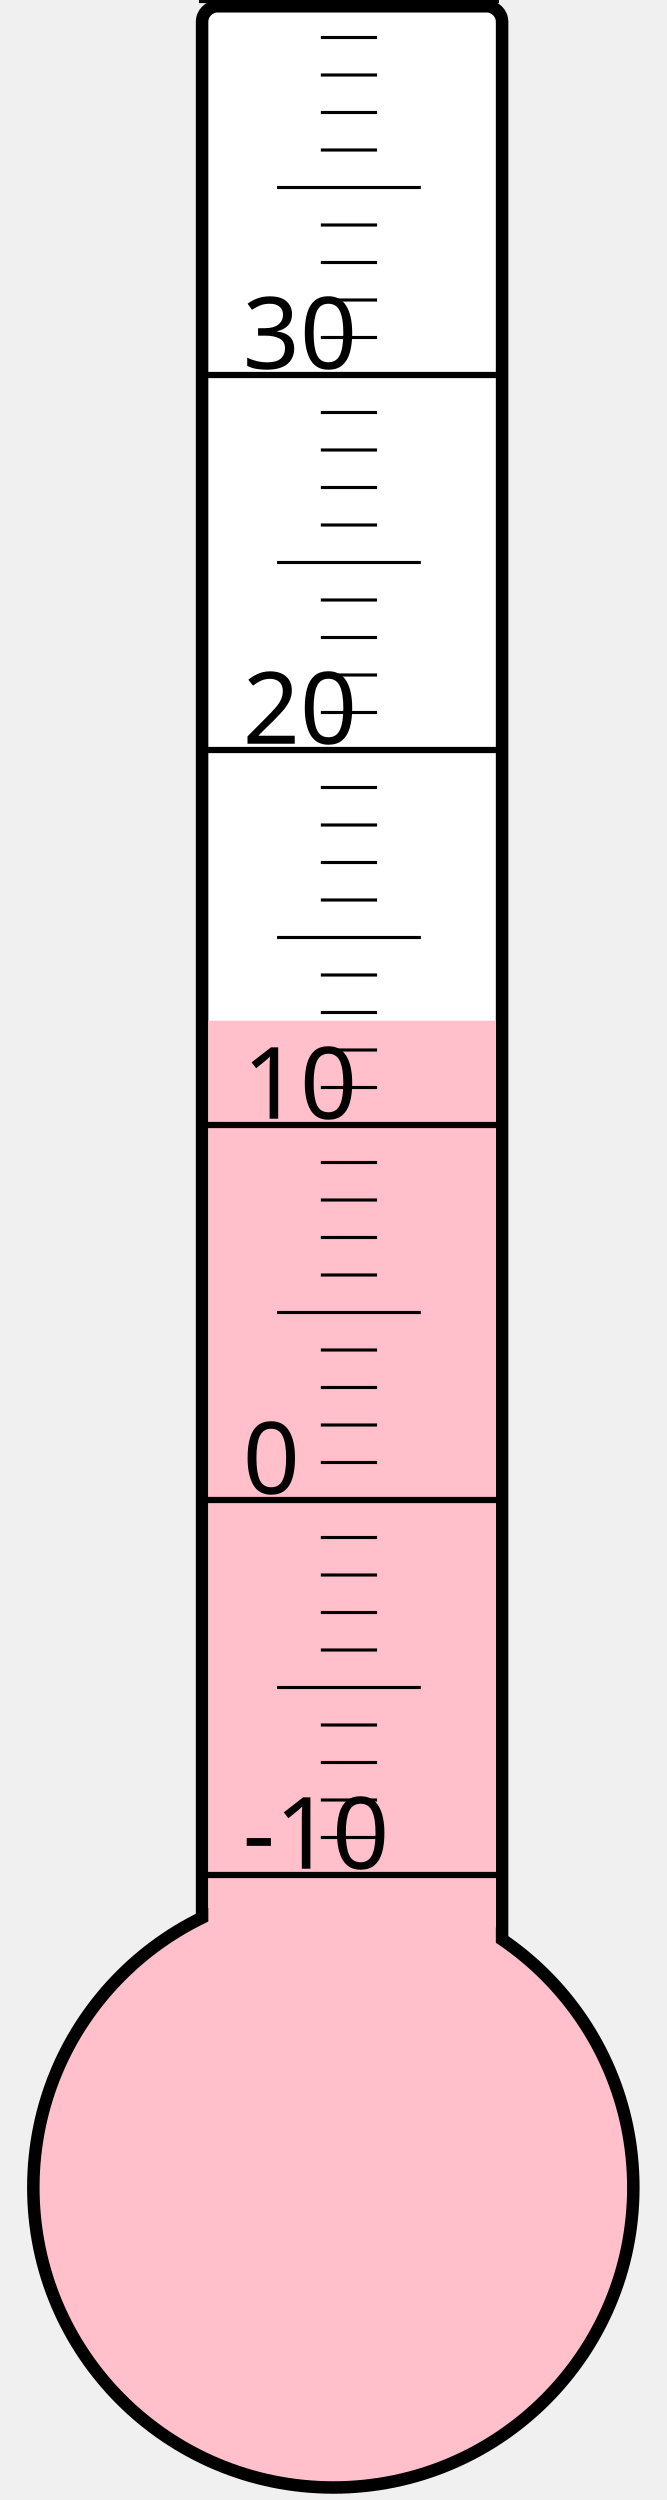
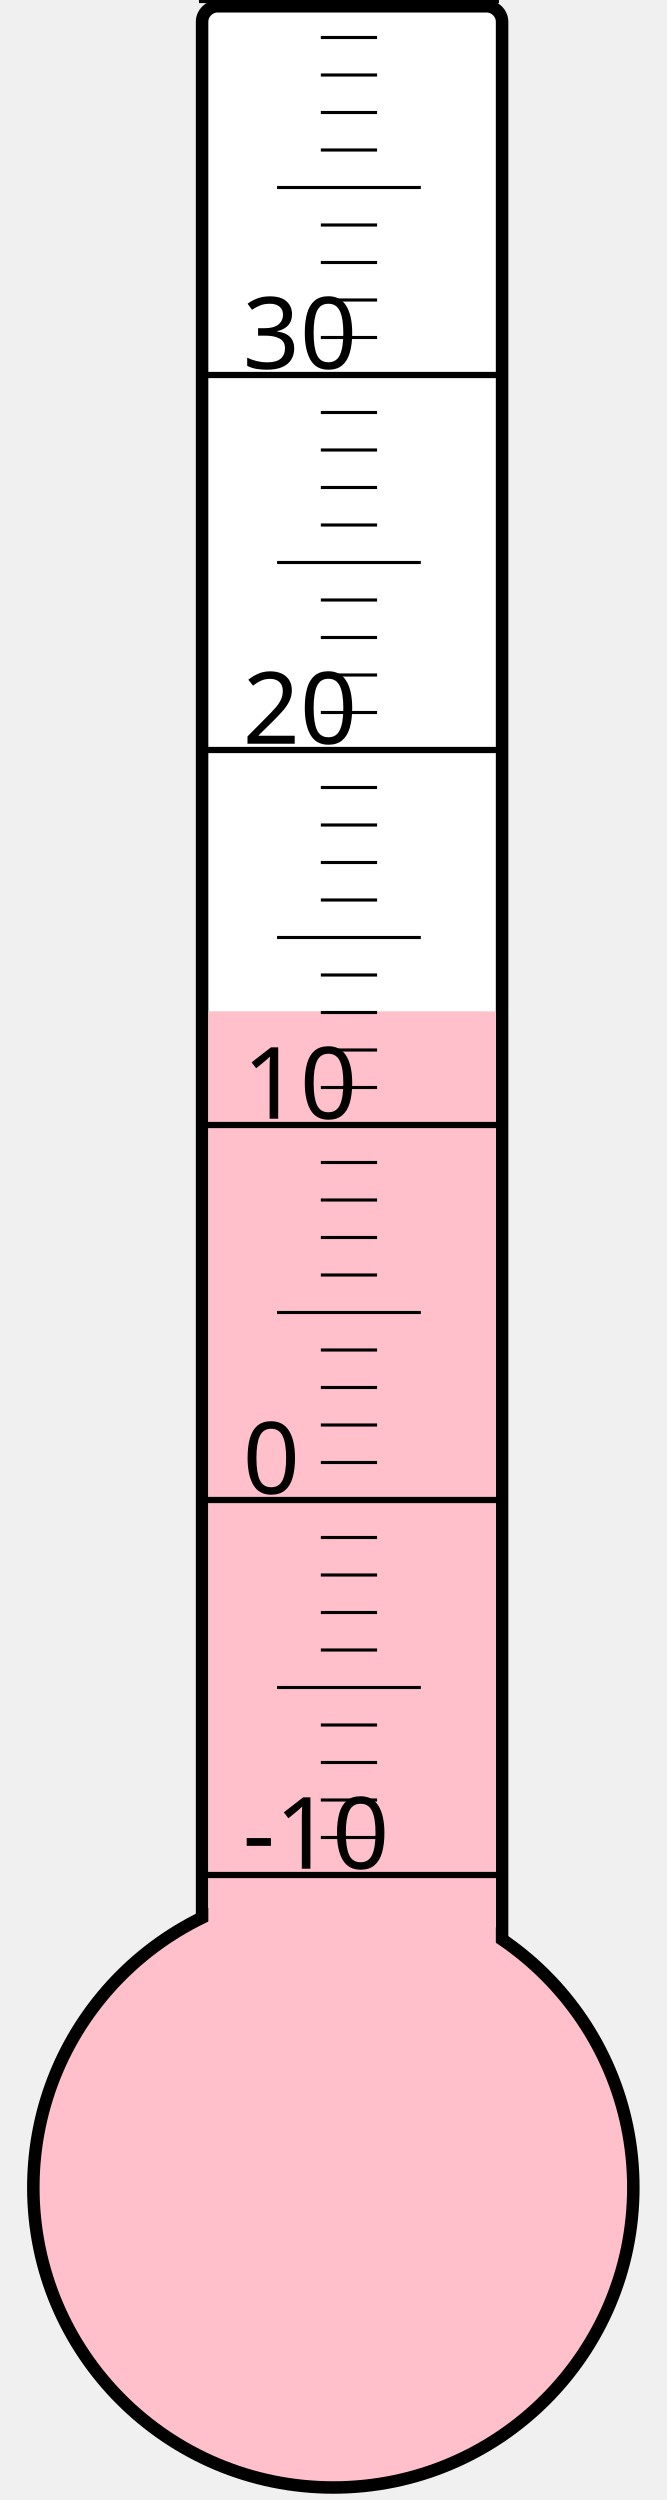
<svg xmlns="http://www.w3.org/2000/svg" width="40px" height="150px" viewBox="0 0 200 800">
  <rect width="200" height="800" x="0" y="0" style="fill: #ffffeb; fill-opacity: 0;" />
  <rect width="96" height="680" x="58" y="2" rx="5" ry="5" style="fill: white; fill-opacity: 1; stroke: black; stroke-width: 4;" />
  <circle cx="100" cy="700" r="96" style="fill: pink; stroke: black; stroke-width: 4;" />
-   <rect width="92" height="373.375" x="60" y="326.625" style="fill: pink; fill-opacity: 1; stroke-width: 0;" />
+   <rect width="92" height="376.375" x="60" y="323.625" style="fill: pink; fill-opacity: 1; stroke-width: 0;" />
  <text x="71" y="598" style="font-family: sans-serif; font-size: 24pt;">-10</text>
  <text x="71" y="478" style="font-family: sans-serif; font-size: 24pt;">0</text>
  <text x="71" y="358" style="font-family: sans-serif; font-size: 24pt;">10</text>
  <text x="71" y="238" style="font-family: sans-serif; font-size: 24pt;">20</text>
  <text x="71" y="118" style="font-family: sans-serif; font-size: 24pt;">30</text>
  <g style="stroke: black;">
    <line x1="57" y1="600" x2="153" y2="600" style="stroke-width: 2;" />
    <line x1="96" y1="588" x2="114" y2="588" style="stroke-width: 1;" />
    <line x1="96" y1="576" x2="114" y2="576" style="stroke-width: 1;" />
    <line x1="96" y1="564" x2="114" y2="564" style="stroke-width: 1;" />
    <line x1="96" y1="552" x2="114" y2="552" style="stroke-width: 1;" />
    <line x1="82" y1="540" x2="128" y2="540" style="stroke-width: 1;" />
    <line x1="96" y1="528" x2="114" y2="528" style="stroke-width: 1;" />
    <line x1="96" y1="516" x2="114" y2="516" style="stroke-width: 1;" />
    <line x1="96" y1="504" x2="114" y2="504" style="stroke-width: 1;" />
    <line x1="96" y1="492" x2="114" y2="492" style="stroke-width: 1;" />
    <line x1="57" y1="480" x2="153" y2="480" style="stroke-width: 2;" />
    <line x1="96" y1="468" x2="114" y2="468" style="stroke-width: 1;" />
    <line x1="96" y1="456" x2="114" y2="456" style="stroke-width: 1;" />
    <line x1="96" y1="444" x2="114" y2="444" style="stroke-width: 1;" />
    <line x1="96" y1="432" x2="114" y2="432" style="stroke-width: 1;" />
    <line x1="82" y1="420" x2="128" y2="420" style="stroke-width: 1;" />
    <line x1="96" y1="408" x2="114" y2="408" style="stroke-width: 1;" />
    <line x1="96" y1="396" x2="114" y2="396" style="stroke-width: 1;" />
    <line x1="96" y1="384" x2="114" y2="384" style="stroke-width: 1;" />
    <line x1="96" y1="372" x2="114" y2="372" style="stroke-width: 1;" />
    <line x1="57" y1="360" x2="153" y2="360" style="stroke-width: 2;" />
    <line x1="96" y1="348" x2="114" y2="348" style="stroke-width: 1;" />
    <line x1="96" y1="336" x2="114" y2="336" style="stroke-width: 1;" />
    <line x1="96" y1="324" x2="114" y2="324" style="stroke-width: 1;" />
    <line x1="96" y1="312" x2="114" y2="312" style="stroke-width: 1;" />
    <line x1="82" y1="300" x2="128" y2="300" style="stroke-width: 1;" />
    <line x1="96" y1="288" x2="114" y2="288" style="stroke-width: 1;" />
    <line x1="96" y1="276" x2="114" y2="276" style="stroke-width: 1;" />
    <line x1="96" y1="264" x2="114" y2="264" style="stroke-width: 1;" />
    <line x1="96" y1="252" x2="114" y2="252" style="stroke-width: 1;" />
    <line x1="57" y1="240" x2="153" y2="240" style="stroke-width: 2;" />
    <line x1="96" y1="228" x2="114" y2="228" style="stroke-width: 1;" />
    <line x1="96" y1="216" x2="114" y2="216" style="stroke-width: 1;" />
    <line x1="96" y1="204" x2="114" y2="204" style="stroke-width: 1;" />
    <line x1="96" y1="192" x2="114" y2="192" style="stroke-width: 1;" />
    <line x1="82" y1="180" x2="128" y2="180" style="stroke-width: 1;" />
    <line x1="96" y1="168" x2="114" y2="168" style="stroke-width: 1;" />
    <line x1="96" y1="156" x2="114" y2="156" style="stroke-width: 1;" />
    <line x1="96" y1="144" x2="114" y2="144" style="stroke-width: 1;" />
    <line x1="96" y1="132" x2="114" y2="132" style="stroke-width: 1;" />
    <line x1="57" y1="120" x2="153" y2="120" style="stroke-width: 2;" />
    <line x1="96" y1="108" x2="114" y2="108" style="stroke-width: 1;" />
    <line x1="96" y1="96" x2="114" y2="96" style="stroke-width: 1;" />
    <line x1="96" y1="84" x2="114" y2="84" style="stroke-width: 1;" />
    <line x1="96" y1="72" x2="114" y2="72" style="stroke-width: 1;" />
    <line x1="82" y1="60" x2="128" y2="60" style="stroke-width: 1;" />
    <line x1="96" y1="48" x2="114" y2="48" style="stroke-width: 1;" />
    <line x1="96" y1="36" x2="114" y2="36" style="stroke-width: 1;" />
    <line x1="96" y1="24" x2="114" y2="24" style="stroke-width: 1;" />
    <line x1="96" y1="12" x2="114" y2="12" style="stroke-width: 1;" />
    <line x1="57" y1="0" x2="153" y2="0" style="stroke-width: 2;" />
  </g>
</svg>
